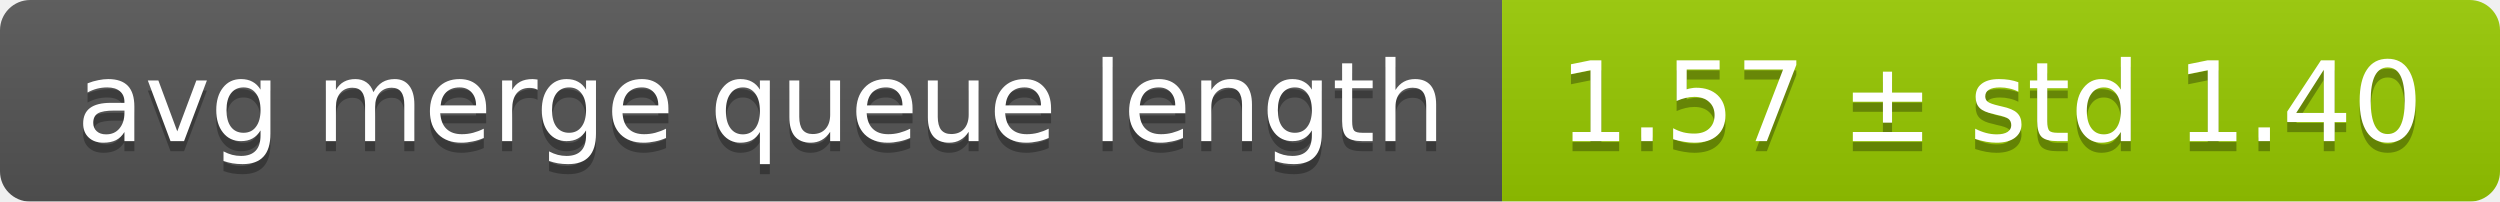
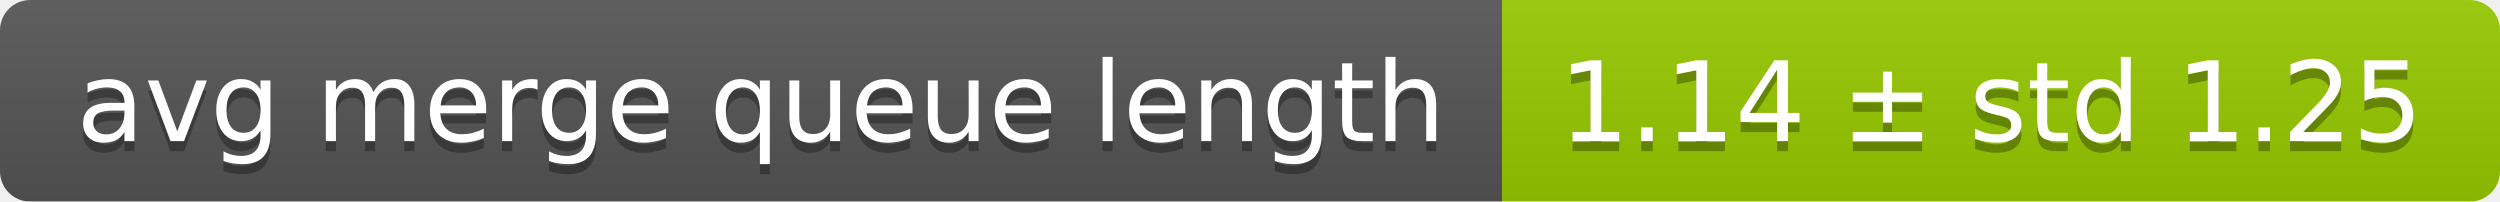
<svg xmlns="http://www.w3.org/2000/svg" width="248" height="20">
  <linearGradient id="smooth" x2="0" y2="100%">
    <stop offset="0" stop-color="#bbb" stop-opacity=".1" />
    <stop offset="1" stop-opacity=".1" />
  </linearGradient>
  <mask id="round">
    <rect width="248" height="20" rx="3" fill="#fff" />
  </mask>
  <g mask="url(#round)">
    <rect width="149" height="20" fill="#555" />
    <rect x="149" width="99" height="20" fill="#97ca00" />
    <rect width="248" height="20" fill="url(#smooth)" />
  </g>
  <g fill="#fff" text-anchor="middle" font-family="DejaVu Sans,Verdana,Geneva,sans-serif" font-size="11">
    <text x="75.5" y="15" fill="#010101" fill-opacity=".3">avg merge queue length</text>
    <text x="75.5" y="14">avg merge queue length</text>
-     <text x="197.5" y="15" fill="#010101" fill-opacity=".3">1.57 ± std 1.40</text>
-     <text x="197.5" y="14">1.57 ± std 1.40</text>
+     <text x="197.5" y="15" fill="#010101" fill-opacity=".3">1.14 ± std 1.25</text>
+     <text x="197.5" y="14">1.14 ± std 1.25</text>
  </g>
</svg>
